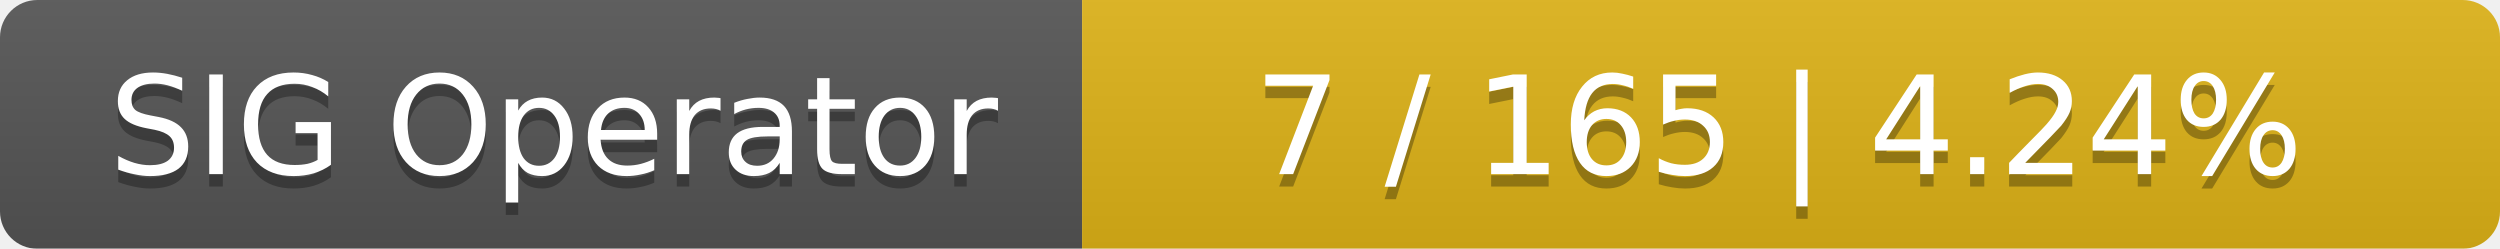
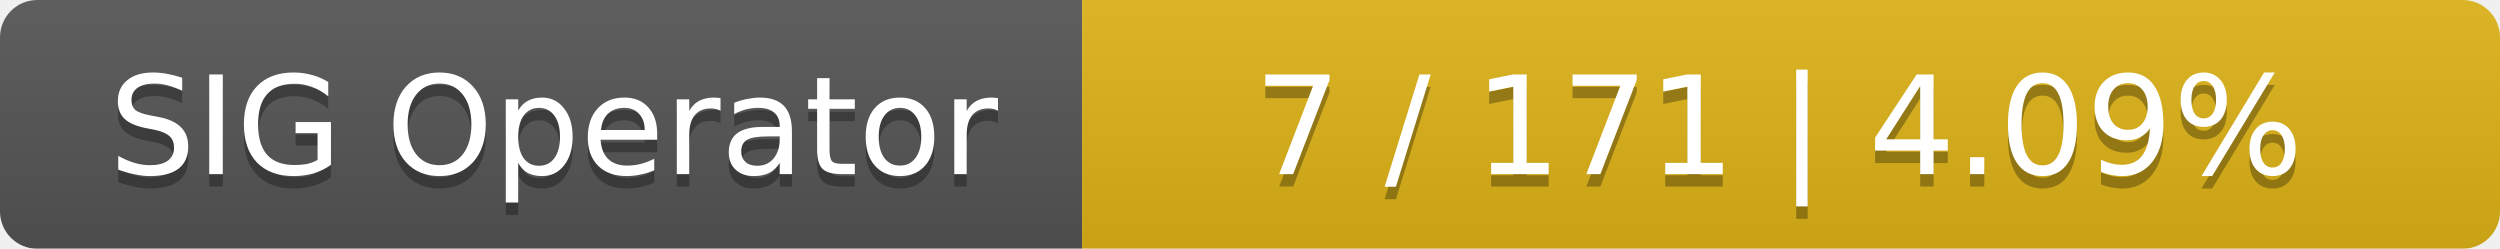
<svg xmlns="http://www.w3.org/2000/svg" width="201" height="20">
  <linearGradient id="smooth" x2="0" y2="100%">
    <stop offset="0" stop-color="#bbb" stop-opacity=".1" />
    <stop offset="1" stop-opacity=".1" />
  </linearGradient>
  <mask id="round">
    <rect width="201" height="20" rx="3" fill="#fff" />
  </mask>
  <g mask="url(#round)">
    <rect width="87" height="20" fill="#555" />
    <rect x="87" width="114" height="20" fill="#dfb317" />
    <rect width="201" height="20" fill="url(#smooth)" />
  </g>
  <g fill="#fff" text-anchor="middle" font-family="DejaVu Sans,Verdana,Geneva,sans-serif" font-size="11">
    <text x="44.5" y="15" fill="#010101" fill-opacity=".3">SIG Operator</text>
    <text x="44.5" y="14">SIG Operator</text>
-     <text x="143" y="15" fill="#010101" fill-opacity=".3">7 / 165    |    4.24%</text>
-     <text x="143" y="14">7 / 165    |    4.24%</text>
+     <text x="143" y="15" fill="#010101" fill-opacity=".3">7 / 171    |    4.09%</text>
+     <text x="143" y="14">7 / 171    |    4.09%</text>
  </g>
</svg>
